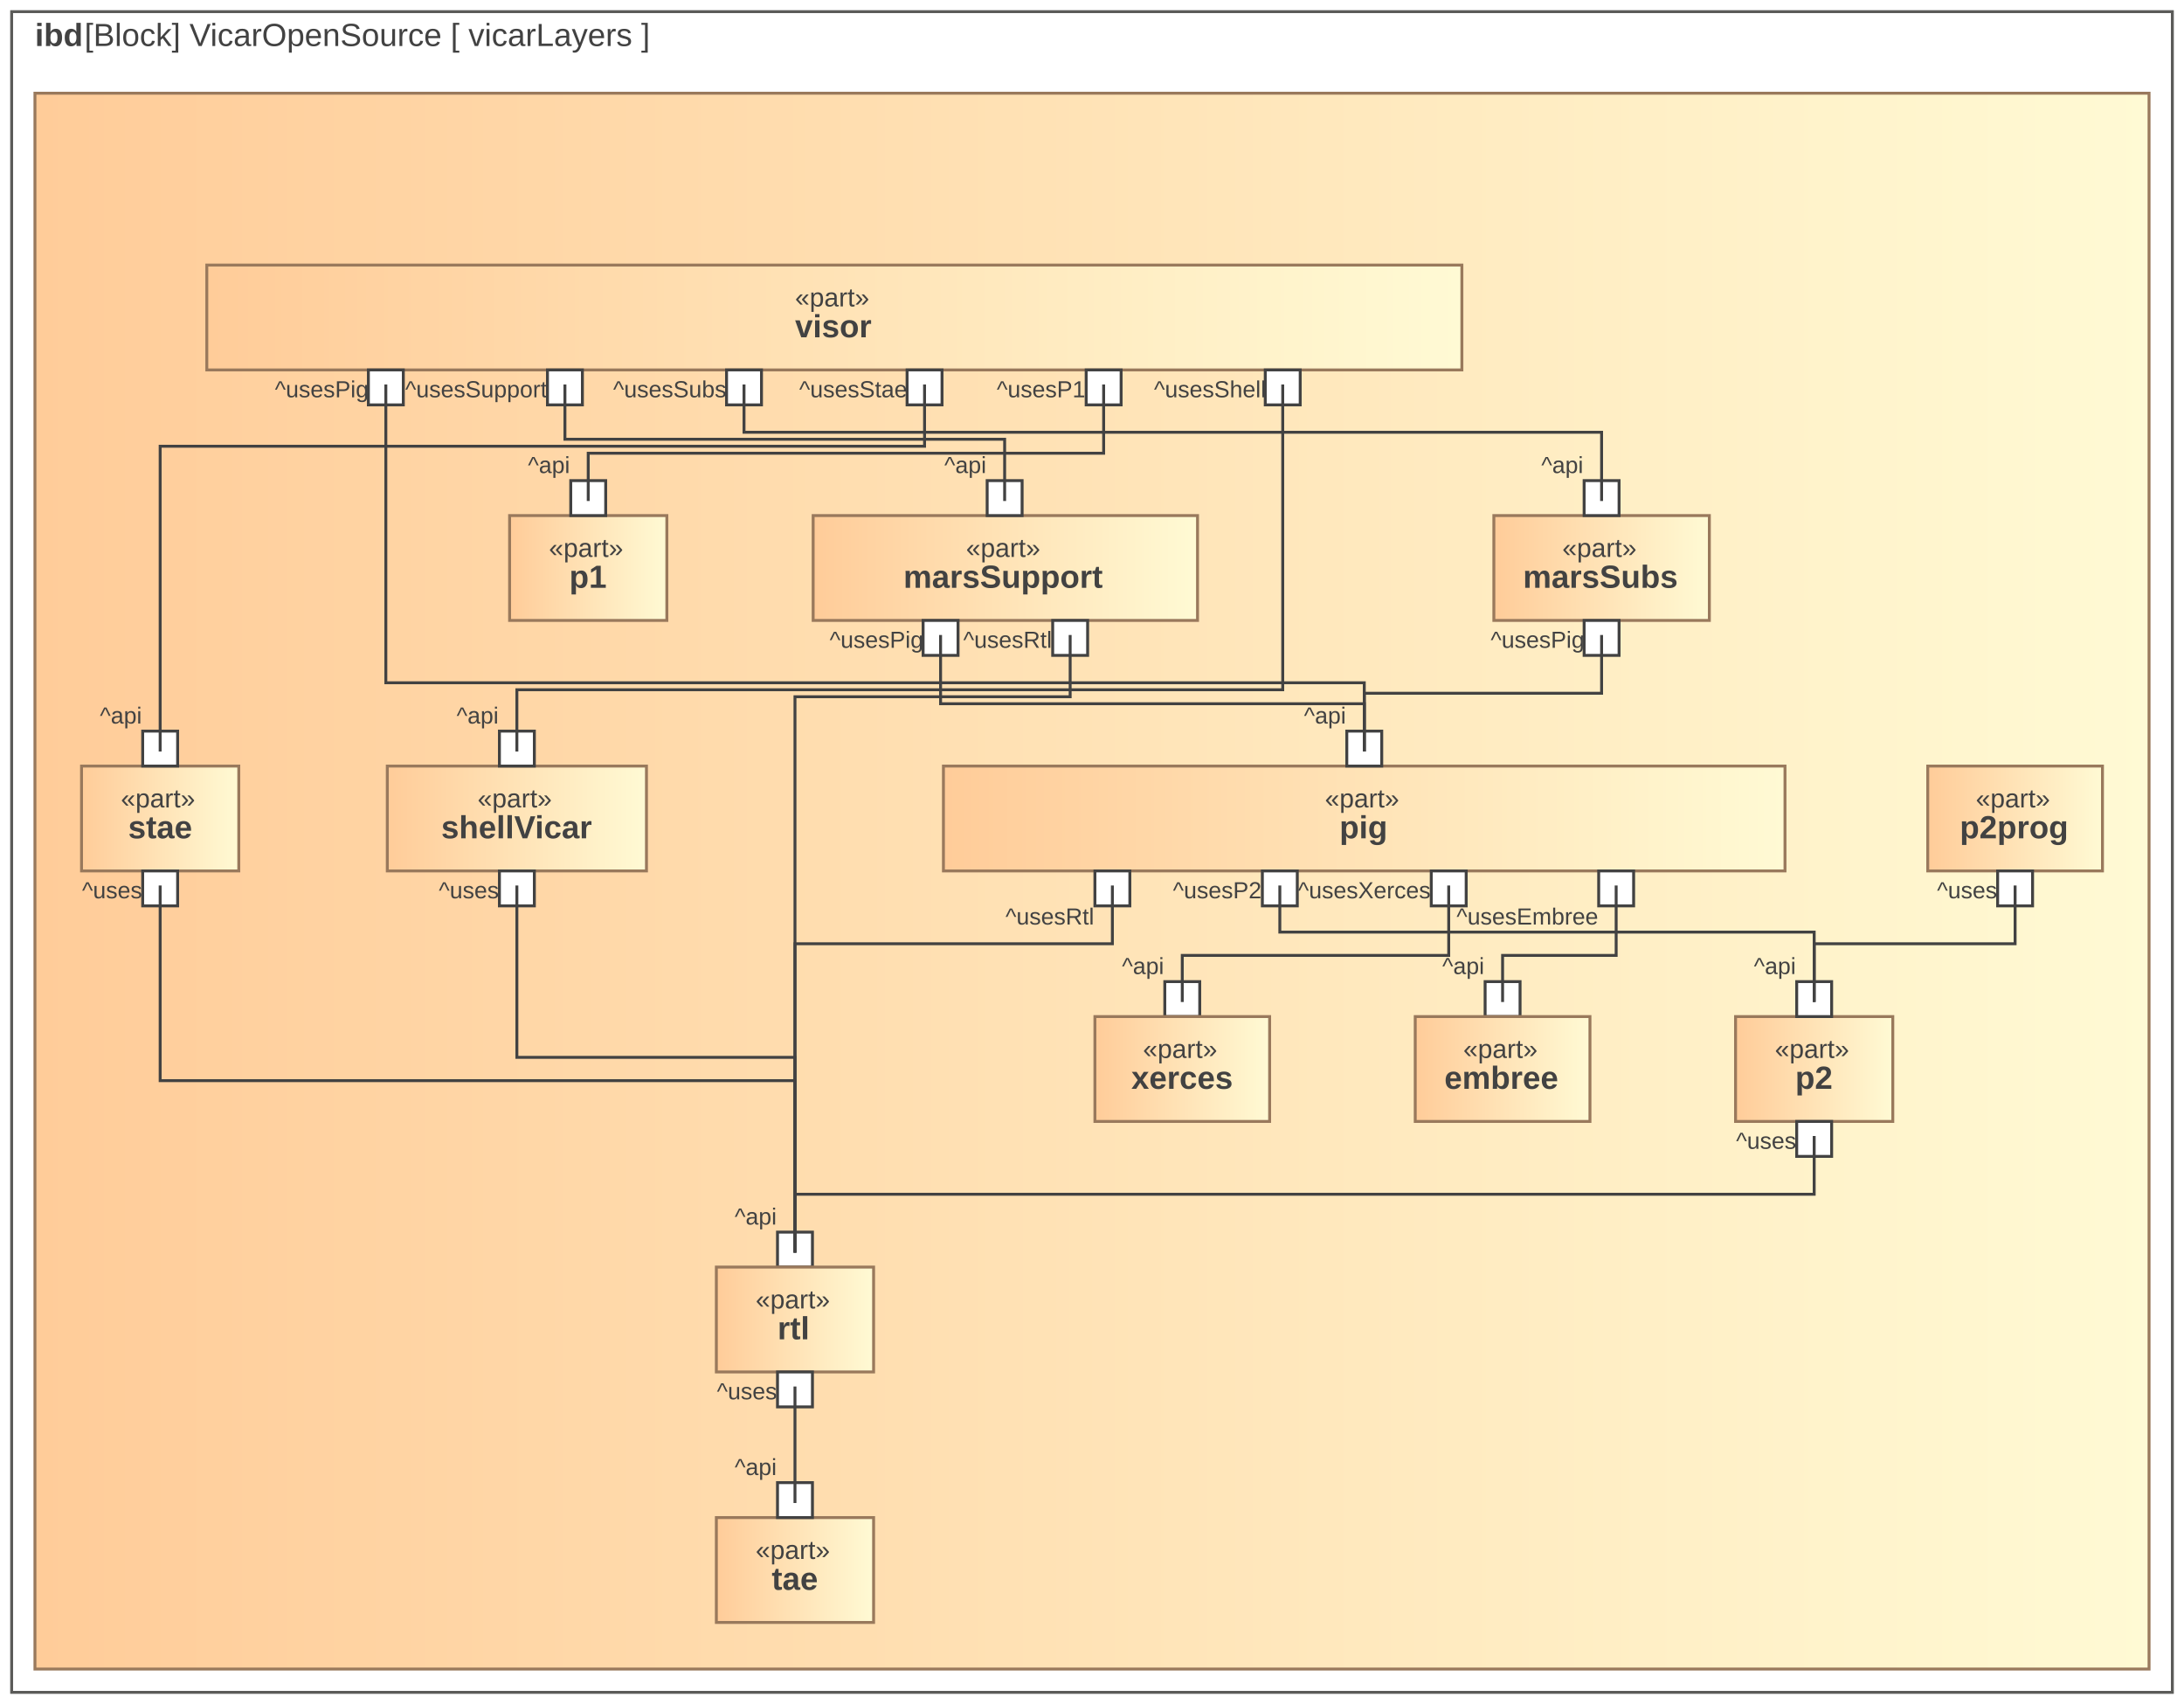
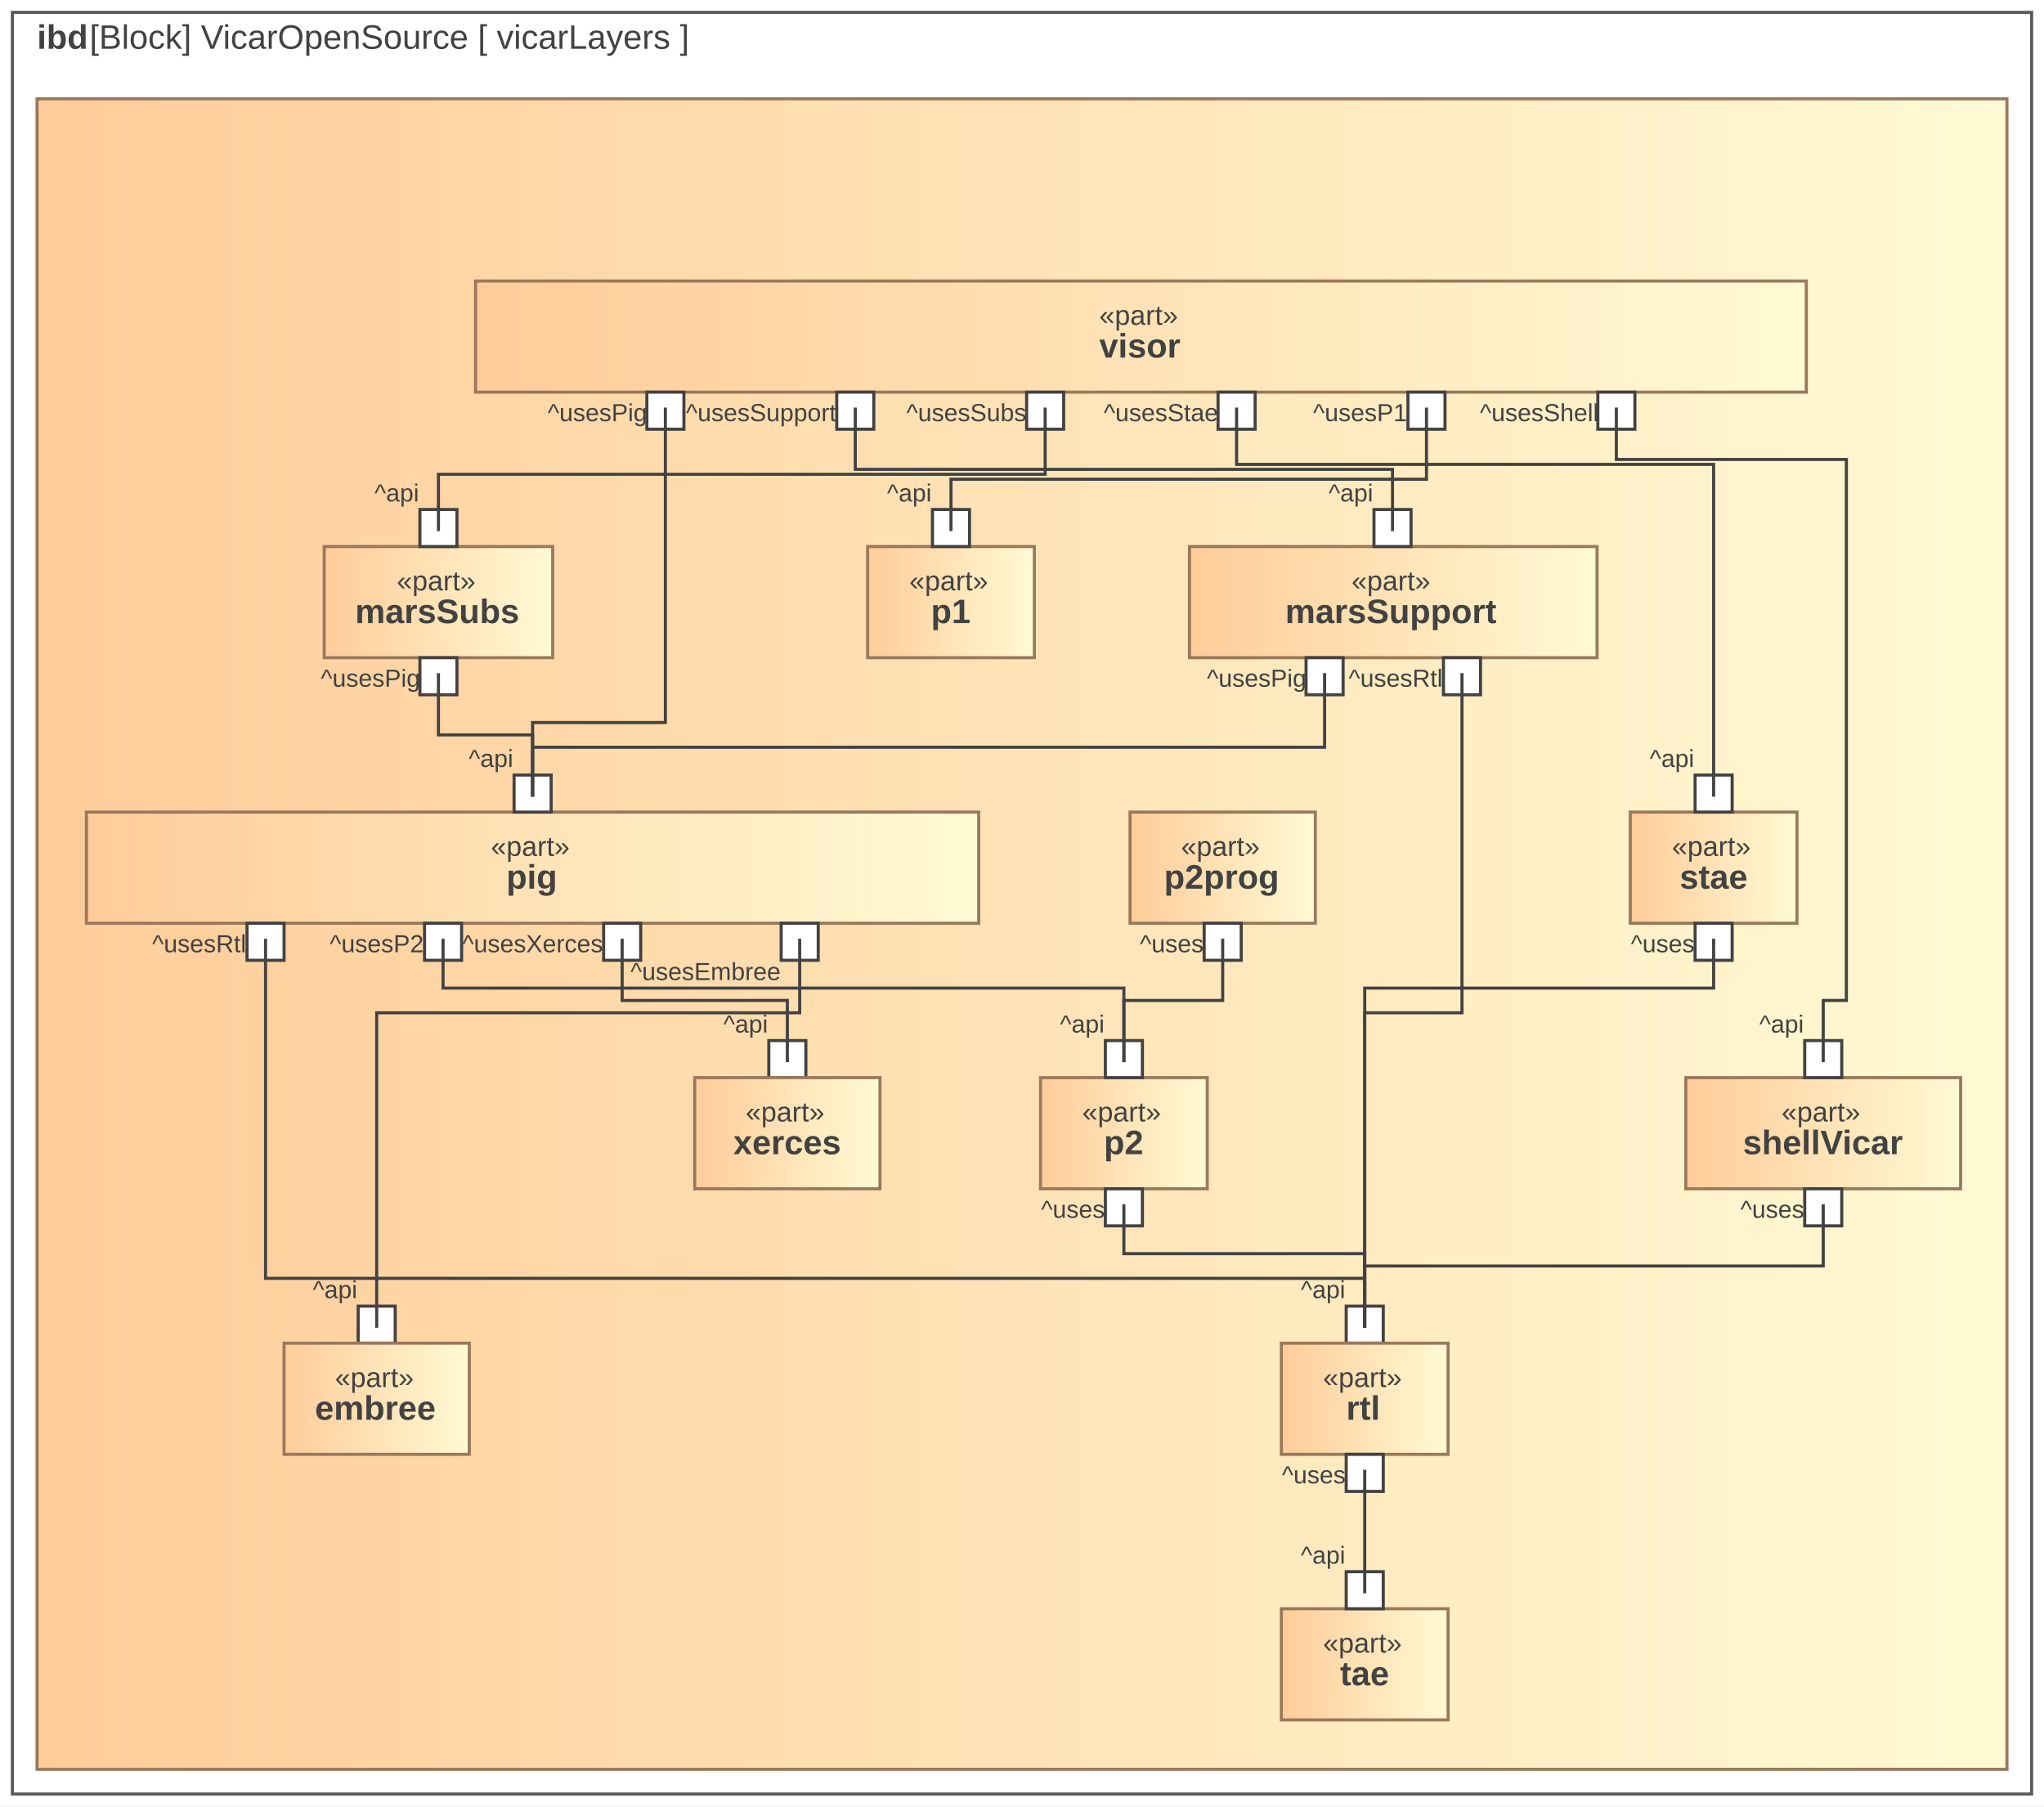
- <svg xmlns="http://www.w3.org/2000/svg" width="750pt" height="585pt" viewBox="0.00 0.00 750.00 585.00">
+ <svg xmlns="http://www.w3.org/2000/svg" width="662pt" height="585pt" viewBox="0.00 0.00 662.00 585.00">
  <g id="graph0" class="graph" transform="scale(1 1) rotate(0) translate(4 581)">
-     <polygon fill="white" stroke="transparent" points="-4,4 -4,-581 746,-581 746,4 -4,4" />
+     <polygon fill="white" stroke="transparent" points="-4,4 -4,-581 658,-581 658,4 -4,4" />
    <g id="clust1" class="cluster">
-       <polygon fill="none" stroke="#5b5b59" points="0,0 0,-577 742,-577 742,0 0,0" />
+       <polygon fill="none" stroke="#5b5b59" points="0,0 0,-577 654,-577 654,0 0,0" />
      <text text-anchor="start" x="8" y="-565.2" font-family="Arial" font-weight="bold" font-size="11.00" fill="#424242">ibd</text>
      <text text-anchor="start" x="25" y="-565.2" font-family="Arial" font-size="11.00" fill="#424242"> [Block] VicarOpenSource [ vicarLayers ]</text>
    </g>
    <g id="clust2" class="cluster">
      <defs>
-         <linearGradient id="l_0" gradientUnits="userSpaceOnUse" x1="8" y1="-278.5" x2="734" y2="-278.5">
-           <stop offset="0" style="stop-color:#ffcc99;stop-opacity:1.;" />
-           <stop offset="1" style="stop-color:#fffad4;stop-opacity:1.;" />
-         </linearGradient>
-       </defs>
-       <polygon fill="url(#l_0)" stroke="#99795c" points="8,-8 8,-549 734,-549 734,-8 8,-8" />
+         <linearGradient id="l_0" gradientUnits="userSpaceOnUse" x1="8" y1="-278.5" x2="646" y2="-278.5">
+           <stop offset="0" style="stop-color:#ffcc99;stop-opacity:1.;" />
+           <stop offset="1" style="stop-color:#fffad4;stop-opacity:1.;" />
+         </linearGradient>
+       </defs>
+       <polygon fill="url(#l_0)" stroke="#99795c" points="8,-8 8,-549 646,-549 646,-8 8,-8" />
    </g>
    <g id="node2" class="node">
      <defs>
-         <linearGradient id="l_1" gradientUnits="userSpaceOnUse" x1="242" y1="-42" x2="296" y2="-42">
-           <stop offset="0" style="stop-color:#ffcc99;stop-opacity:1.;" />
-           <stop offset="1" style="stop-color:#fffad4;stop-opacity:1.;" />
-         </linearGradient>
-       </defs>
-       <polygon fill="url(#l_1)" stroke="#99795c" points="296,-60 242,-60 242,-24 296,-24 296,-60" />
-       <text text-anchor="start" x="255.5" y="-45.8" font-family="Arial" font-size="9.00" fill="#424242">«part»</text>
-       <text text-anchor="start" x="261" y="-35.2" font-family="Arial" font-weight="bold" font-size="11.00" fill="#424242">tae</text>
+         <linearGradient id="l_1" gradientUnits="userSpaceOnUse" x1="411" y1="-42" x2="465" y2="-42">
+           <stop offset="0" style="stop-color:#ffcc99;stop-opacity:1.;" />
+           <stop offset="1" style="stop-color:#fffad4;stop-opacity:1.;" />
+         </linearGradient>
+       </defs>
+       <polygon fill="url(#l_1)" stroke="#99795c" points="465,-60 411,-60 411,-24 465,-24 465,-60" />
+       <text text-anchor="start" x="424.5" y="-45.8" font-family="Arial" font-size="9.00" fill="#424242">«part»</text>
+       <text text-anchor="start" x="430" y="-35.2" font-family="Arial" font-weight="bold" font-size="11.00" fill="#424242">tae</text>
    </g>
    <g id="node3" class="node">
-       <polygon fill="#ffffff" stroke="#424242" points="275,-72 263,-72 263,-60 275,-60 275,-72" />
-       <text text-anchor="middle" x="255.5" y="-74.6" font-family="Arial" font-size="8.00" fill="#424242">^api</text>
+       <polygon fill="#ffffff" stroke="#424242" points="444,-72 432,-72 432,-60 444,-60 444,-72" />
+       <text text-anchor="middle" x="424.5" y="-74.6" font-family="Arial" font-size="8.00" fill="#424242">^api</text>
    </g>
    <g id="node4" class="node">
      <defs>
-         <linearGradient id="l_2" gradientUnits="userSpaceOnUse" x1="24" y1="-300" x2="78" y2="-300">
-           <stop offset="0" style="stop-color:#ffcc99;stop-opacity:1.;" />
-           <stop offset="1" style="stop-color:#fffad4;stop-opacity:1.;" />
-         </linearGradient>
-       </defs>
-       <polygon fill="url(#l_2)" stroke="#99795c" points="78,-318 24,-318 24,-282 78,-282 78,-318" />
-       <text text-anchor="start" x="37.5" y="-303.8" font-family="Arial" font-size="9.00" fill="#424242">«part»</text>
-       <text text-anchor="start" x="40" y="-293.2" font-family="Arial" font-weight="bold" font-size="11.00" fill="#424242">stae</text>
+         <linearGradient id="l_2" gradientUnits="userSpaceOnUse" x1="524" y1="-300" x2="578" y2="-300">
+           <stop offset="0" style="stop-color:#ffcc99;stop-opacity:1.;" />
+           <stop offset="1" style="stop-color:#fffad4;stop-opacity:1.;" />
+         </linearGradient>
+       </defs>
+       <polygon fill="url(#l_2)" stroke="#99795c" points="578,-318 524,-318 524,-282 578,-282 578,-318" />
+       <text text-anchor="start" x="537.5" y="-303.8" font-family="Arial" font-size="9.00" fill="#424242">«part»</text>
+       <text text-anchor="start" x="540" y="-293.2" font-family="Arial" font-weight="bold" font-size="11.00" fill="#424242">stae</text>
    </g>
    <g id="node5" class="node">
-       <polygon fill="#ffffff" stroke="#424242" points="57,-330 45,-330 45,-318 57,-318 57,-330" />
-       <text text-anchor="middle" x="37.5" y="-332.6" font-family="Arial" font-size="8.00" fill="#424242">^api</text>
+       <polygon fill="#ffffff" stroke="#424242" points="557,-330 545,-330 545,-318 557,-318 557,-330" />
+       <text text-anchor="middle" x="537.5" y="-332.6" font-family="Arial" font-size="8.00" fill="#424242">^api</text>
    </g>
    <g id="node6" class="node">
-       <polygon fill="#ffffff" stroke="#424242" points="57,-282 45,-282 45,-270 57,-270 57,-282" />
-       <text text-anchor="middle" x="34.5" y="-272.6" font-family="Arial" font-size="8.00" fill="#424242">^uses</text>
+       <polygon fill="#ffffff" stroke="#424242" points="557,-282 545,-282 545,-270 557,-270 557,-282" />
+       <text text-anchor="middle" x="534.5" y="-272.6" font-family="Arial" font-size="8.00" fill="#424242">^uses</text>
    </g>
    <g id="node11" class="node">
-       <polygon fill="#ffffff" stroke="#424242" points="275,-158 263,-158 263,-146 275,-146 275,-158" />
-       <text text-anchor="middle" x="255.5" y="-160.6" font-family="Arial" font-size="8.00" fill="#424242">^api</text>
+       <polygon fill="#ffffff" stroke="#424242" points="444,-158 432,-158 432,-146 444,-146 444,-158" />
+       <text text-anchor="middle" x="424.5" y="-160.6" font-family="Arial" font-size="8.00" fill="#424242">^api</text>
    </g>
    <g id="edge16" class="edge">
-       <path fill="none" stroke="#424242" d="M51,-277C51,-277 51,-210 51,-210 51,-210 269,-210 269,-210 269,-210 269,-151 269,-151" />
+       <path fill="none" stroke="#424242" d="M551,-277C551,-277 551,-261 551,-261 551,-261 438,-261 438,-261 438,-261 438,-151 438,-151" />
    </g>
    <g id="node7" class="node">
      <defs>
-         <linearGradient id="l_3" gradientUnits="userSpaceOnUse" x1="129" y1="-300" x2="218" y2="-300">
-           <stop offset="0" style="stop-color:#ffcc99;stop-opacity:1.;" />
-           <stop offset="1" style="stop-color:#fffad4;stop-opacity:1.;" />
-         </linearGradient>
-       </defs>
-       <polygon fill="url(#l_3)" stroke="#99795c" points="218,-318 129,-318 129,-282 218,-282 218,-318" />
-       <text text-anchor="start" x="160" y="-303.8" font-family="Arial" font-size="9.00" fill="#424242">«part»</text>
-       <text text-anchor="start" x="147.5" y="-293.2" font-family="Arial" font-weight="bold" font-size="11.00" fill="#424242">shellVicar</text>
+         <linearGradient id="l_3" gradientUnits="userSpaceOnUse" x1="542" y1="-214" x2="631" y2="-214">
+           <stop offset="0" style="stop-color:#ffcc99;stop-opacity:1.;" />
+           <stop offset="1" style="stop-color:#fffad4;stop-opacity:1.;" />
+         </linearGradient>
+       </defs>
+       <polygon fill="url(#l_3)" stroke="#99795c" points="631,-232 542,-232 542,-196 631,-196 631,-232" />
+       <text text-anchor="start" x="573" y="-217.8" font-family="Arial" font-size="9.00" fill="#424242">«part»</text>
+       <text text-anchor="start" x="560.5" y="-207.2" font-family="Arial" font-weight="bold" font-size="11.00" fill="#424242">shellVicar</text>
    </g>
    <g id="node8" class="node">
-       <polygon fill="#ffffff" stroke="#424242" points="179.5,-330 167.5,-330 167.5,-318 179.5,-318 179.5,-330" />
-       <text text-anchor="middle" x="160" y="-332.6" font-family="Arial" font-size="8.00" fill="#424242">^api</text>
+       <polygon fill="#ffffff" stroke="#424242" points="592.5,-244 580.5,-244 580.5,-232 592.5,-232 592.5,-244" />
+       <text text-anchor="middle" x="573" y="-246.6" font-family="Arial" font-size="8.00" fill="#424242">^api</text>
    </g>
    <g id="node9" class="node">
-       <polygon fill="#ffffff" stroke="#424242" points="179.5,-282 167.5,-282 167.5,-270 179.5,-270 179.5,-282" />
-       <text text-anchor="middle" x="157" y="-272.6" font-family="Arial" font-size="8.00" fill="#424242">^uses</text>
+       <polygon fill="#ffffff" stroke="#424242" points="592.5,-196 580.5,-196 580.5,-184 592.5,-184 592.5,-196" />
+       <text text-anchor="middle" x="570" y="-186.6" font-family="Arial" font-size="8.00" fill="#424242">^uses</text>
    </g>
    <g id="edge7" class="edge">
-       <path fill="none" stroke="#424242" d="M173.5,-277C173.5,-277 173.5,-218 173.5,-218 173.5,-218 269,-218 269,-218 269,-218 269,-151 269,-151" />
+       <path fill="none" stroke="#424242" d="M586.5,-191C586.5,-191 586.5,-171 586.5,-171 586.5,-171 438,-171 438,-171 438,-171 438,-151 438,-151" />
    </g>
    <g id="node10" class="node">
      <defs>
-         <linearGradient id="l_4" gradientUnits="userSpaceOnUse" x1="242" y1="-128" x2="296" y2="-128">
-           <stop offset="0" style="stop-color:#ffcc99;stop-opacity:1.;" />
-           <stop offset="1" style="stop-color:#fffad4;stop-opacity:1.;" />
-         </linearGradient>
-       </defs>
-       <polygon fill="url(#l_4)" stroke="#99795c" points="296,-146 242,-146 242,-110 296,-110 296,-146" />
-       <text text-anchor="start" x="255.5" y="-131.8" font-family="Arial" font-size="9.00" fill="#424242">«part»</text>
-       <text text-anchor="start" x="263" y="-121.2" font-family="Arial" font-weight="bold" font-size="11.00" fill="#424242">rtl</text>
+         <linearGradient id="l_4" gradientUnits="userSpaceOnUse" x1="411" y1="-128" x2="465" y2="-128">
+           <stop offset="0" style="stop-color:#ffcc99;stop-opacity:1.;" />
+           <stop offset="1" style="stop-color:#fffad4;stop-opacity:1.;" />
+         </linearGradient>
+       </defs>
+       <polygon fill="url(#l_4)" stroke="#99795c" points="465,-146 411,-146 411,-110 465,-110 465,-146" />
+       <text text-anchor="start" x="424.5" y="-131.8" font-family="Arial" font-size="9.00" fill="#424242">«part»</text>
+       <text text-anchor="start" x="432" y="-121.2" font-family="Arial" font-weight="bold" font-size="11.00" fill="#424242">rtl</text>
    </g>
    <g id="node12" class="node">
-       <polygon fill="#ffffff" stroke="#424242" points="275,-110 263,-110 263,-98 275,-98 275,-110" />
-       <text text-anchor="middle" x="252.5" y="-100.6" font-family="Arial" font-size="8.00" fill="#424242">^uses</text>
+       <polygon fill="#ffffff" stroke="#424242" points="444,-110 432,-110 432,-98 444,-98 444,-110" />
+       <text text-anchor="middle" x="421.5" y="-100.6" font-family="Arial" font-size="8.00" fill="#424242">^uses</text>
    </g>
    <g id="edge18" class="edge">
-       <path fill="none" stroke="#424242" d="M269,-105C269,-105 269,-65 269,-65" />
+       <path fill="none" stroke="#424242" d="M438,-105C438,-105 438,-65 438,-65" />
    </g>
    <g id="node13" class="node">
      <defs>
-         <linearGradient id="l_5" gradientUnits="userSpaceOnUse" x1="171" y1="-386" x2="225" y2="-386">
-           <stop offset="0" style="stop-color:#ffcc99;stop-opacity:1.;" />
-           <stop offset="1" style="stop-color:#fffad4;stop-opacity:1.;" />
-         </linearGradient>
-       </defs>
-       <polygon fill="url(#l_5)" stroke="#99795c" points="225,-404 171,-404 171,-368 225,-368 225,-404" />
-       <text text-anchor="start" x="184.5" y="-389.8" font-family="Arial" font-size="9.00" fill="#424242">«part»</text>
-       <text text-anchor="start" x="191.5" y="-379.2" font-family="Arial" font-weight="bold" font-size="11.00" fill="#424242">p1</text>
+         <linearGradient id="l_5" gradientUnits="userSpaceOnUse" x1="277" y1="-386" x2="331" y2="-386">
+           <stop offset="0" style="stop-color:#ffcc99;stop-opacity:1.;" />
+           <stop offset="1" style="stop-color:#fffad4;stop-opacity:1.;" />
+         </linearGradient>
+       </defs>
+       <polygon fill="url(#l_5)" stroke="#99795c" points="331,-404 277,-404 277,-368 331,-368 331,-404" />
+       <text text-anchor="start" x="290.5" y="-389.8" font-family="Arial" font-size="9.00" fill="#424242">«part»</text>
+       <text text-anchor="start" x="297.5" y="-379.2" font-family="Arial" font-weight="bold" font-size="11.00" fill="#424242">p1</text>
    </g>
    <g id="node14" class="node">
-       <polygon fill="#ffffff" stroke="#424242" points="204,-416 192,-416 192,-404 204,-404 204,-416" />
-       <text text-anchor="middle" x="184.5" y="-418.6" font-family="Arial" font-size="8.00" fill="#424242">^api</text>
+       <polygon fill="#ffffff" stroke="#424242" points="310,-416 298,-416 298,-404 310,-404 310,-416" />
+       <text text-anchor="middle" x="290.5" y="-418.6" font-family="Arial" font-size="8.00" fill="#424242">^api</text>
    </g>
    <g id="node15" class="node">
      <defs>
-         <linearGradient id="l_6" gradientUnits="userSpaceOnUse" x1="592" y1="-214" x2="646" y2="-214">
-           <stop offset="0" style="stop-color:#ffcc99;stop-opacity:1.;" />
-           <stop offset="1" style="stop-color:#fffad4;stop-opacity:1.;" />
-         </linearGradient>
-       </defs>
-       <polygon fill="url(#l_6)" stroke="#99795c" points="646,-232 592,-232 592,-196 646,-196 646,-232" />
-       <text text-anchor="start" x="605.5" y="-217.8" font-family="Arial" font-size="9.00" fill="#424242">«part»</text>
-       <text text-anchor="start" x="612.5" y="-207.2" font-family="Arial" font-weight="bold" font-size="11.00" fill="#424242">p2</text>
+         <linearGradient id="l_6" gradientUnits="userSpaceOnUse" x1="333" y1="-214" x2="387" y2="-214">
+           <stop offset="0" style="stop-color:#ffcc99;stop-opacity:1.;" />
+           <stop offset="1" style="stop-color:#fffad4;stop-opacity:1.;" />
+         </linearGradient>
+       </defs>
+       <polygon fill="url(#l_6)" stroke="#99795c" points="387,-232 333,-232 333,-196 387,-196 387,-232" />
+       <text text-anchor="start" x="346.5" y="-217.8" font-family="Arial" font-size="9.00" fill="#424242">«part»</text>
+       <text text-anchor="start" x="353.5" y="-207.2" font-family="Arial" font-weight="bold" font-size="11.00" fill="#424242">p2</text>
    </g>
    <g id="node16" class="node">
-       <polygon fill="#ffffff" stroke="#424242" points="625,-244 613,-244 613,-232 625,-232 625,-244" />
-       <text text-anchor="middle" x="605.5" y="-246.6" font-family="Arial" font-size="8.00" fill="#424242">^api</text>
+       <polygon fill="#ffffff" stroke="#424242" points="366,-244 354,-244 354,-232 366,-232 366,-244" />
+       <text text-anchor="middle" x="346.5" y="-246.6" font-family="Arial" font-size="8.00" fill="#424242">^api</text>
    </g>
    <g id="node17" class="node">
-       <polygon fill="#ffffff" stroke="#424242" points="625,-196 613,-196 613,-184 625,-184 625,-196" />
-       <text text-anchor="middle" x="602.5" y="-186.6" font-family="Arial" font-size="8.00" fill="#424242">^uses</text>
+       <polygon fill="#ffffff" stroke="#424242" points="366,-196 354,-196 354,-184 366,-184 366,-196" />
+       <text text-anchor="middle" x="343.5" y="-186.6" font-family="Arial" font-size="8.00" fill="#424242">^uses</text>
    </g>
    <g id="edge15" class="edge">
-       <path fill="none" stroke="#424242" d="M619,-191C619,-191 619,-171 619,-171 619,-171 269,-171 269,-171 269,-171 269,-151 269,-151" />
+       <path fill="none" stroke="#424242" d="M360,-191C360,-191 360,-175 360,-175 360,-175 438,-175 438,-175 438,-175 438,-151 438,-151" />
    </g>
    <g id="node18" class="node">
      <defs>
-         <linearGradient id="l_7" gradientUnits="userSpaceOnUse" x1="658" y1="-300" x2="718" y2="-300">
-           <stop offset="0" style="stop-color:#ffcc99;stop-opacity:1.;" />
-           <stop offset="1" style="stop-color:#fffad4;stop-opacity:1.;" />
-         </linearGradient>
-       </defs>
-       <polygon fill="url(#l_7)" stroke="#99795c" points="718,-318 658,-318 658,-282 718,-282 718,-318" />
-       <text text-anchor="start" x="674.5" y="-303.8" font-family="Arial" font-size="9.00" fill="#424242">«part»</text>
-       <text text-anchor="start" x="669" y="-293.2" font-family="Arial" font-weight="bold" font-size="11.00" fill="#424242">p2prog</text>
+         <linearGradient id="l_7" gradientUnits="userSpaceOnUse" x1="362" y1="-300" x2="422" y2="-300">
+           <stop offset="0" style="stop-color:#ffcc99;stop-opacity:1.;" />
+           <stop offset="1" style="stop-color:#fffad4;stop-opacity:1.;" />
+         </linearGradient>
+       </defs>
+       <polygon fill="url(#l_7)" stroke="#99795c" points="422,-318 362,-318 362,-282 422,-282 422,-318" />
+       <text text-anchor="start" x="378.5" y="-303.8" font-family="Arial" font-size="9.00" fill="#424242">«part»</text>
+       <text text-anchor="start" x="373" y="-293.2" font-family="Arial" font-weight="bold" font-size="11.00" fill="#424242">p2prog</text>
    </g>
    <g id="node19" class="node">
-       <polygon fill="#ffffff" stroke="#424242" points="694,-282 682,-282 682,-270 694,-270 694,-282" />
-       <text text-anchor="middle" x="671.5" y="-272.6" font-family="Arial" font-size="8.00" fill="#424242">^uses</text>
+       <polygon fill="#ffffff" stroke="#424242" points="398,-282 386,-282 386,-270 398,-270 398,-282" />
+       <text text-anchor="middle" x="375.5" y="-272.6" font-family="Arial" font-size="8.00" fill="#424242">^uses</text>
    </g>
    <g id="edge17" class="edge">
-       <path fill="none" stroke="#424242" d="M688,-277C688,-277 688,-257 688,-257 688,-257 619,-257 619,-257 619,-257 619,-237 619,-237" />
+       <path fill="none" stroke="#424242" d="M392,-277C392,-277 392,-257 392,-257 392,-257 360,-257 360,-257 360,-257 360,-237 360,-237" />
    </g>
    <g id="node20" class="node">
      <defs>
-         <linearGradient id="l_8" gradientUnits="userSpaceOnUse" x1="319.98" y1="-300" x2="608.98" y2="-300">
-           <stop offset="0" style="stop-color:#ffcc99;stop-opacity:1.;" />
-           <stop offset="1" style="stop-color:#fffad4;stop-opacity:1.;" />
-         </linearGradient>
-       </defs>
-       <polygon fill="url(#l_8)" stroke="#99795c" points="608.98,-318 319.98,-318 319.98,-282 608.98,-282 608.98,-318" />
-       <text text-anchor="start" x="450.98" y="-303.8" font-family="Arial" font-size="9.00" fill="#424242">«part»</text>
-       <text text-anchor="start" x="455.98" y="-293.2" font-family="Arial" font-weight="bold" font-size="11.00" fill="#424242">pig</text>
+         <linearGradient id="l_8" gradientUnits="userSpaceOnUse" x1="23.98" y1="-300" x2="312.98" y2="-300">
+           <stop offset="0" style="stop-color:#ffcc99;stop-opacity:1.;" />
+           <stop offset="1" style="stop-color:#fffad4;stop-opacity:1.;" />
+         </linearGradient>
+       </defs>
+       <polygon fill="url(#l_8)" stroke="#99795c" points="312.98,-318 23.98,-318 23.98,-282 312.98,-282 312.98,-318" />
+       <text text-anchor="start" x="154.98" y="-303.8" font-family="Arial" font-size="9.00" fill="#424242">«part»</text>
+       <text text-anchor="start" x="159.98" y="-293.2" font-family="Arial" font-weight="bold" font-size="11.00" fill="#424242">pig</text>
    </g>
    <g id="node21" class="node">
-       <polygon fill="#ffffff" stroke="#424242" points="470.5,-330 458.5,-330 458.5,-318 470.5,-318 470.5,-330" />
-       <text text-anchor="middle" x="451" y="-332.6" font-family="Arial" font-size="8.00" fill="#424242">^api</text>
+       <polygon fill="#ffffff" stroke="#424242" points="174.5,-330 162.5,-330 162.5,-318 174.5,-318 174.5,-330" />
+       <text text-anchor="middle" x="155" y="-332.6" font-family="Arial" font-size="8.00" fill="#424242">^api</text>
    </g>
    <g id="node22" class="node">
-       <polygon fill="#ffffff" stroke="#424242" points="384,-282 372,-282 372,-270 384,-270 384,-282" />
-       <text text-anchor="middle" x="356.5" y="-263.6" font-family="Arial" font-size="8.00" fill="#424242">^usesRtl</text>
+       <polygon fill="#ffffff" stroke="#424242" points="88,-282 76,-282 76,-270 88,-270 88,-282" />
+       <text text-anchor="middle" x="60.5" y="-272.6" font-family="Arial" font-size="8.00" fill="#424242">^usesRtl</text>
    </g>
    <g id="edge11" class="edge">
-       <path fill="none" stroke="#424242" d="M378,-277C378,-277 378,-257 378,-257 378,-257 269,-257 269,-257 269,-257 269,-151 269,-151" />
+       <path fill="none" stroke="#424242" d="M82,-277C82,-277 82,-167 82,-167 82,-167 438,-167 438,-167 438,-167 438,-151 438,-151" />
    </g>
    <g id="node23" class="node">
-       <polygon fill="#ffffff" stroke="#424242" points="441.5,-282 429.5,-282 429.5,-270 441.5,-270 441.5,-282" />
-       <text text-anchor="middle" x="414" y="-272.6" font-family="Arial" font-size="8.00" fill="#424242">^usesP2</text>
+       <polygon fill="#ffffff" stroke="#424242" points="145.5,-282 133.5,-282 133.5,-270 145.5,-270 145.5,-282" />
+       <text text-anchor="middle" x="118" y="-272.6" font-family="Arial" font-size="8.00" fill="#424242">^usesP2</text>
    </g>
    <g id="edge12" class="edge">
-       <path fill="none" stroke="#424242" d="M435.5,-277C435.5,-277 435.5,-261 435.5,-261 435.5,-261 619,-261 619,-261 619,-261 619,-237 619,-237" />
+       <path fill="none" stroke="#424242" d="M139.5,-277C139.5,-277 139.5,-261 139.5,-261 139.5,-261 360,-261 360,-261 360,-261 360,-237 360,-237" />
    </g>
    <g id="node24" class="node">
-       <polygon fill="#ffffff" stroke="#424242" points="499.5,-282 487.5,-282 487.5,-270 499.5,-270 499.5,-282" />
-       <text text-anchor="middle" x="464.5" y="-272.6" font-family="Arial" font-size="8.00" fill="#424242">^usesXerces</text>
+       <polygon fill="#ffffff" stroke="#424242" points="203.5,-282 191.5,-282 191.5,-270 203.5,-270 203.5,-282" />
+       <text text-anchor="middle" x="168.5" y="-272.6" font-family="Arial" font-size="8.00" fill="#424242">^usesXerces</text>
    </g>
    <g id="node41" class="node">
-       <polygon fill="#ffffff" stroke="#424242" points="408,-244 396,-244 396,-232 408,-232 408,-244" />
-       <text text-anchor="middle" x="388.5" y="-246.6" font-family="Arial" font-size="8.00" fill="#424242">^api</text>
+       <polygon fill="#ffffff" stroke="#424242" points="257,-244 245,-244 245,-232 257,-232 257,-244" />
+       <text text-anchor="middle" x="237.5" y="-246.6" font-family="Arial" font-size="8.00" fill="#424242">^api</text>
    </g>
    <g id="edge13" class="edge">
-       <path fill="none" stroke="#424242" d="M493.5,-277C493.5,-277 493.5,-253 493.5,-253 493.5,-253 402,-253 402,-253 402,-253 402,-237 402,-237" />
+       <path fill="none" stroke="#424242" d="M197.5,-277C197.5,-277 197.5,-257 197.5,-257 197.5,-257 251,-257 251,-257 251,-257 251,-237 251,-237" />
    </g>
    <g id="node25" class="node">
-       <polygon fill="#ffffff" stroke="#424242" points="557,-282 545,-282 545,-270 557,-270 557,-282" />
-       <text text-anchor="middle" x="520.5" y="-263.6" font-family="Arial" font-size="8.00" fill="#424242">^usesEmbree</text>
+       <polygon fill="#ffffff" stroke="#424242" points="261,-282 249,-282 249,-270 261,-270 261,-282" />
+       <text text-anchor="middle" x="224.5" y="-263.6" font-family="Arial" font-size="8.00" fill="#424242">^usesEmbree</text>
    </g>
    <g id="node43" class="node">
-       <polygon fill="#ffffff" stroke="#424242" points="518,-244 506,-244 506,-232 518,-232 518,-244" />
-       <text text-anchor="middle" x="498.5" y="-246.6" font-family="Arial" font-size="8.00" fill="#424242">^api</text>
+       <polygon fill="#ffffff" stroke="#424242" points="124,-158 112,-158 112,-146 124,-146 124,-158" />
+       <text text-anchor="middle" x="104.5" y="-160.6" font-family="Arial" font-size="8.00" fill="#424242">^api</text>
    </g>
    <g id="edge14" class="edge">
-       <path fill="none" stroke="#424242" d="M551,-277C551,-277 551,-253 551,-253 551,-253 512,-253 512,-253 512,-253 512,-237 512,-237" />
+       <path fill="none" stroke="#424242" d="M255,-277C255,-277 255,-253 255,-253 255,-253 118,-253 118,-253 118,-253 118,-151 118,-151" />
    </g>
    <g id="node26" class="node">
      <defs>
-         <linearGradient id="l_9" gradientUnits="userSpaceOnUse" x1="275.24" y1="-386" x2="407.24" y2="-386">
-           <stop offset="0" style="stop-color:#ffcc99;stop-opacity:1.;" />
-           <stop offset="1" style="stop-color:#fffad4;stop-opacity:1.;" />
-         </linearGradient>
-       </defs>
-       <polygon fill="url(#l_9)" stroke="#99795c" points="407.24,-404 275.24,-404 275.24,-368 407.24,-368 407.24,-404" />
-       <text text-anchor="start" x="327.74" y="-389.8" font-family="Arial" font-size="9.00" fill="#424242">«part»</text>
-       <text text-anchor="start" x="306.24" y="-379.2" font-family="Arial" font-weight="bold" font-size="11.00" fill="#424242">marsSupport</text>
+         <linearGradient id="l_9" gradientUnits="userSpaceOnUse" x1="381.24" y1="-386" x2="513.24" y2="-386">
+           <stop offset="0" style="stop-color:#ffcc99;stop-opacity:1.;" />
+           <stop offset="1" style="stop-color:#fffad4;stop-opacity:1.;" />
+         </linearGradient>
+       </defs>
+       <polygon fill="url(#l_9)" stroke="#99795c" points="513.24,-404 381.24,-404 381.24,-368 513.24,-368 513.24,-404" />
+       <text text-anchor="start" x="433.74" y="-389.8" font-family="Arial" font-size="9.00" fill="#424242">«part»</text>
+       <text text-anchor="start" x="412.24" y="-379.2" font-family="Arial" font-weight="bold" font-size="11.00" fill="#424242">marsSupport</text>
    </g>
    <g id="node27" class="node">
-       <polygon fill="#ffffff" stroke="#424242" points="347,-416 335,-416 335,-404 347,-404 347,-416" />
-       <text text-anchor="middle" x="327.5" y="-418.6" font-family="Arial" font-size="8.00" fill="#424242">^api</text>
+       <polygon fill="#ffffff" stroke="#424242" points="453,-416 441,-416 441,-404 453,-404 453,-416" />
+       <text text-anchor="middle" x="433.5" y="-418.6" font-family="Arial" font-size="8.00" fill="#424242">^api</text>
    </g>
    <g id="node28" class="node">
-       <polygon fill="#ffffff" stroke="#424242" points="325,-368 313,-368 313,-356 325,-356 325,-368" />
-       <text text-anchor="middle" x="297" y="-358.6" font-family="Arial" font-size="8.00" fill="#424242">^usesPig</text>
+       <polygon fill="#ffffff" stroke="#424242" points="431,-368 419,-368 419,-356 431,-356 431,-368" />
+       <text text-anchor="middle" x="403" y="-358.6" font-family="Arial" font-size="8.00" fill="#424242">^usesPig</text>
    </g>
    <g id="edge8" class="edge">
-       <path fill="none" stroke="#424242" d="M319,-363C319,-363 319,-339.4 319,-339.4 319,-339.4 464.5,-339.4 464.5,-339.4 464.5,-339.4 464.5,-323 464.5,-323" />
+       <path fill="none" stroke="#424242" d="M425,-363C425,-363 425,-339 425,-339 425,-339 168.5,-339 168.5,-339 168.5,-339 168.5,-323 168.5,-323" />
    </g>
    <g id="node29" class="node">
-       <polygon fill="#ffffff" stroke="#424242" points="369.5,-368 357.5,-368 357.5,-356 369.5,-356 369.5,-368" />
-       <text text-anchor="middle" x="342" y="-358.6" font-family="Arial" font-size="8.00" fill="#424242">^usesRtl</text>
+       <polygon fill="#ffffff" stroke="#424242" points="475.5,-368 463.5,-368 463.5,-356 475.5,-356 475.5,-368" />
+       <text text-anchor="middle" x="448" y="-358.6" font-family="Arial" font-size="8.00" fill="#424242">^usesRtl</text>
    </g>
    <g id="edge9" class="edge">
-       <path fill="none" stroke="#424242" d="M363.5,-363C363.5,-363 363.5,-341.8 363.5,-341.8 363.5,-341.8 269,-341.8 269,-341.8 269,-341.8 269,-151 269,-151" />
+       <path fill="none" stroke="#424242" d="M469.5,-363C469.5,-363 469.5,-253 469.5,-253 469.5,-253 438,-253 438,-253 438,-253 438,-151 438,-151" />
    </g>
    <g id="node30" class="node">
      <defs>
-         <linearGradient id="l_10" gradientUnits="userSpaceOnUse" x1="509" y1="-386" x2="583" y2="-386">
-           <stop offset="0" style="stop-color:#ffcc99;stop-opacity:1.;" />
-           <stop offset="1" style="stop-color:#fffad4;stop-opacity:1.;" />
-         </linearGradient>
-       </defs>
-       <polygon fill="url(#l_10)" stroke="#99795c" points="583,-404 509,-404 509,-368 583,-368 583,-404" />
-       <text text-anchor="start" x="532.5" y="-389.8" font-family="Arial" font-size="9.00" fill="#424242">«part»</text>
-       <text text-anchor="start" x="519" y="-379.2" font-family="Arial" font-weight="bold" font-size="11.00" fill="#424242">marsSubs</text>
+         <linearGradient id="l_10" gradientUnits="userSpaceOnUse" x1="101" y1="-386" x2="175" y2="-386">
+           <stop offset="0" style="stop-color:#ffcc99;stop-opacity:1.;" />
+           <stop offset="1" style="stop-color:#fffad4;stop-opacity:1.;" />
+         </linearGradient>
+       </defs>
+       <polygon fill="url(#l_10)" stroke="#99795c" points="175,-404 101,-404 101,-368 175,-368 175,-404" />
+       <text text-anchor="start" x="124.5" y="-389.8" font-family="Arial" font-size="9.00" fill="#424242">«part»</text>
+       <text text-anchor="start" x="111" y="-379.2" font-family="Arial" font-weight="bold" font-size="11.00" fill="#424242">marsSubs</text>
    </g>
    <g id="node31" class="node">
-       <polygon fill="#ffffff" stroke="#424242" points="552,-416 540,-416 540,-404 552,-404 552,-416" />
-       <text text-anchor="middle" x="532.5" y="-418.6" font-family="Arial" font-size="8.00" fill="#424242">^api</text>
+       <polygon fill="#ffffff" stroke="#424242" points="144,-416 132,-416 132,-404 144,-404 144,-416" />
+       <text text-anchor="middle" x="124.5" y="-418.6" font-family="Arial" font-size="8.00" fill="#424242">^api</text>
    </g>
    <g id="node32" class="node">
-       <polygon fill="#ffffff" stroke="#424242" points="552,-368 540,-368 540,-356 552,-356 552,-368" />
-       <text text-anchor="middle" x="524" y="-358.6" font-family="Arial" font-size="8.00" fill="#424242">^usesPig</text>
+       <polygon fill="#ffffff" stroke="#424242" points="144,-368 132,-368 132,-356 144,-356 144,-368" />
+       <text text-anchor="middle" x="116" y="-358.6" font-family="Arial" font-size="8.00" fill="#424242">^usesPig</text>
    </g>
    <g id="edge10" class="edge">
-       <path fill="none" stroke="#424242" d="M546,-363C546,-363 546,-343 546,-343 546,-343 464.5,-343 464.5,-343 464.5,-343 464.5,-323 464.5,-323" />
+       <path fill="none" stroke="#424242" d="M138,-363C138,-363 138,-343 138,-343 138,-343 168.5,-343 168.5,-343 168.5,-343 168.5,-323 168.5,-323" />
    </g>
    <g id="node33" class="node">
      <defs>
-         <linearGradient id="l_11" gradientUnits="userSpaceOnUse" x1="67.02" y1="-472" x2="498.02" y2="-472">
-           <stop offset="0" style="stop-color:#ffcc99;stop-opacity:1.;" />
-           <stop offset="1" style="stop-color:#fffad4;stop-opacity:1.;" />
-         </linearGradient>
-       </defs>
-       <polygon fill="url(#l_11)" stroke="#99795c" points="498.02,-490 67.02,-490 67.02,-454 498.02,-454 498.02,-490" />
-       <text text-anchor="start" x="269.02" y="-475.8" font-family="Arial" font-size="9.00" fill="#424242">«part»</text>
-       <text text-anchor="start" x="269.02" y="-465.2" font-family="Arial" font-weight="bold" font-size="11.00" fill="#424242">visor</text>
+         <linearGradient id="l_11" gradientUnits="userSpaceOnUse" x1="150.02" y1="-472" x2="581.02" y2="-472">
+           <stop offset="0" style="stop-color:#ffcc99;stop-opacity:1.;" />
+           <stop offset="1" style="stop-color:#fffad4;stop-opacity:1.;" />
+         </linearGradient>
+       </defs>
+       <polygon fill="url(#l_11)" stroke="#99795c" points="581.02,-490 150.02,-490 150.02,-454 581.02,-454 581.02,-490" />
+       <text text-anchor="start" x="352.02" y="-475.8" font-family="Arial" font-size="9.00" fill="#424242">«part»</text>
+       <text text-anchor="start" x="352.02" y="-465.2" font-family="Arial" font-weight="bold" font-size="11.00" fill="#424242">visor</text>
    </g>
    <g id="node34" class="node">
-       <polygon fill="#ffffff" stroke="#424242" points="134.5,-454 122.5,-454 122.5,-442 134.5,-442 134.5,-454" />
-       <text text-anchor="middle" x="106.5" y="-444.6" font-family="Arial" font-size="8.00" fill="#424242">^usesPig</text>
+       <polygon fill="#ffffff" stroke="#424242" points="217.5,-454 205.5,-454 205.5,-442 217.5,-442 217.5,-454" />
+       <text text-anchor="middle" x="189.5" y="-444.6" font-family="Arial" font-size="8.00" fill="#424242">^usesPig</text>
    </g>
    <g id="edge1" class="edge">
-       <path fill="none" stroke="#424242" d="M128.5,-449C128.5,-449 128.5,-346.6 128.5,-346.6 128.5,-346.6 464.5,-346.6 464.5,-346.6 464.5,-346.6 464.5,-323 464.5,-323" />
+       <path fill="none" stroke="#424242" d="M211.5,-449C211.5,-449 211.5,-347 211.5,-347 211.5,-347 168.5,-347 168.5,-347 168.5,-347 168.5,-323 168.5,-323" />
    </g>
    <g id="node35" class="node">
-       <polygon fill="#ffffff" stroke="#424242" points="196,-454 184,-454 184,-442 196,-442 196,-454" />
-       <text text-anchor="middle" x="159.5" y="-444.6" font-family="Arial" font-size="8.00" fill="#424242">^usesSupport</text>
+       <polygon fill="#ffffff" stroke="#424242" points="279,-454 267,-454 267,-442 279,-442 279,-454" />
+       <text text-anchor="middle" x="242.5" y="-444.6" font-family="Arial" font-size="8.00" fill="#424242">^usesSupport</text>
    </g>
    <g id="edge2" class="edge">
-       <path fill="none" stroke="#424242" d="M190,-449C190,-449 190,-430.2 190,-430.2 190,-430.2 341,-430.2 341,-430.2 341,-430.2 341,-409 341,-409" />
+       <path fill="none" stroke="#424242" d="M273,-449C273,-449 273,-429 273,-429 273,-429 447,-429 447,-429 447,-429 447,-409 447,-409" />
    </g>
    <g id="node36" class="node">
-       <polygon fill="#ffffff" stroke="#424242" points="257.5,-454 245.5,-454 245.5,-442 257.5,-442 257.5,-454" />
-       <text text-anchor="middle" x="226" y="-444.6" font-family="Arial" font-size="8.00" fill="#424242">^usesSubs</text>
+       <polygon fill="#ffffff" stroke="#424242" points="340.5,-454 328.5,-454 328.5,-442 340.5,-442 340.5,-454" />
+       <text text-anchor="middle" x="309" y="-444.6" font-family="Arial" font-size="8.00" fill="#424242">^usesSubs</text>
    </g>
    <g id="edge3" class="edge">
-       <path fill="none" stroke="#424242" d="M251.5,-449C251.5,-449 251.5,-432.6 251.5,-432.6 251.5,-432.6 546,-432.6 546,-432.6 546,-432.6 546,-409 546,-409" />
+       <path fill="none" stroke="#424242" d="M334.5,-449C334.5,-449 334.5,-427.4 334.5,-427.4 334.5,-427.4 138,-427.4 138,-427.4 138,-427.4 138,-409 138,-409" />
    </g>
    <g id="node37" class="node">
-       <polygon fill="#ffffff" stroke="#424242" points="319.5,-454 307.5,-454 307.5,-442 319.5,-442 319.5,-454" />
-       <text text-anchor="middle" x="289" y="-444.6" font-family="Arial" font-size="8.00" fill="#424242">^usesStae</text>
+       <polygon fill="#ffffff" stroke="#424242" points="402.5,-454 390.5,-454 390.5,-442 402.5,-442 402.5,-454" />
+       <text text-anchor="middle" x="372" y="-444.6" font-family="Arial" font-size="8.00" fill="#424242">^usesStae</text>
    </g>
    <g id="edge4" class="edge">
-       <path fill="none" stroke="#424242" d="M313.5,-449C313.5,-449 313.5,-427.8 313.5,-427.8 313.5,-427.8 51,-427.8 51,-427.8 51,-427.8 51,-323 51,-323" />
+       <path fill="none" stroke="#424242" d="M396.5,-449C396.5,-449 396.5,-430.6 396.5,-430.6 396.5,-430.6 551,-430.6 551,-430.6 551,-430.6 551,-323 551,-323" />
    </g>
    <g id="node38" class="node">
-       <polygon fill="#ffffff" stroke="#424242" points="381,-454 369,-454 369,-442 381,-442 381,-454" />
-       <text text-anchor="middle" x="353.5" y="-444.6" font-family="Arial" font-size="8.00" fill="#424242">^usesP1</text>
+       <polygon fill="#ffffff" stroke="#424242" points="464,-454 452,-454 452,-442 464,-442 464,-454" />
+       <text text-anchor="middle" x="436.5" y="-444.6" font-family="Arial" font-size="8.00" fill="#424242">^usesP1</text>
    </g>
    <g id="edge5" class="edge">
-       <path fill="none" stroke="#424242" d="M375,-449C375,-449 375,-425.4 375,-425.4 375,-425.4 198,-425.4 198,-425.4 198,-425.4 198,-409 198,-409" />
+       <path fill="none" stroke="#424242" d="M458,-449C458,-449 458,-425.8 458,-425.8 458,-425.8 304,-425.8 304,-425.8 304,-425.8 304,-409 304,-409" />
    </g>
    <g id="node39" class="node">
-       <polygon fill="#ffffff" stroke="#424242" points="442.5,-454 430.5,-454 430.5,-442 442.5,-442 442.5,-454" />
-       <text text-anchor="middle" x="411.5" y="-444.6" font-family="Arial" font-size="8.00" fill="#424242">^usesShell</text>
+       <polygon fill="#ffffff" stroke="#424242" points="525.5,-454 513.5,-454 513.5,-442 525.5,-442 525.5,-454" />
+       <text text-anchor="middle" x="494.5" y="-444.6" font-family="Arial" font-size="8.00" fill="#424242">^usesShell</text>
    </g>
    <g id="edge6" class="edge">
-       <path fill="none" stroke="#424242" d="M436.5,-449C436.5,-449 436.5,-344.2 436.5,-344.2 436.5,-344.2 173.5,-344.2 173.5,-344.2 173.5,-344.2 173.5,-323 173.5,-323" />
+       <path fill="none" stroke="#424242" d="M519.5,-449C519.5,-449 519.5,-432.2 519.5,-432.2 519.5,-432.2 594,-432.2 594,-432.2 594,-432.2 594,-257 594,-257 594,-257 586.5,-257 586.5,-257 586.5,-257 586.5,-237 586.5,-237" />
    </g>
    <g id="node40" class="node">
      <defs>
-         <linearGradient id="l_12" gradientUnits="userSpaceOnUse" x1="372" y1="-214" x2="432" y2="-214">
-           <stop offset="0" style="stop-color:#ffcc99;stop-opacity:1.;" />
-           <stop offset="1" style="stop-color:#fffad4;stop-opacity:1.;" />
-         </linearGradient>
-       </defs>
-       <polygon fill="url(#l_12)" stroke="#99795c" points="432,-232 372,-232 372,-196 432,-196 432,-232" />
-       <text text-anchor="start" x="388.5" y="-217.8" font-family="Arial" font-size="9.00" fill="#424242">«part»</text>
-       <text text-anchor="start" x="384.5" y="-207.2" font-family="Arial" font-weight="bold" font-size="11.00" fill="#424242">xerces</text>
+         <linearGradient id="l_12" gradientUnits="userSpaceOnUse" x1="221" y1="-214" x2="281" y2="-214">
+           <stop offset="0" style="stop-color:#ffcc99;stop-opacity:1.;" />
+           <stop offset="1" style="stop-color:#fffad4;stop-opacity:1.;" />
+         </linearGradient>
+       </defs>
+       <polygon fill="url(#l_12)" stroke="#99795c" points="281,-232 221,-232 221,-196 281,-196 281,-232" />
+       <text text-anchor="start" x="237.5" y="-217.8" font-family="Arial" font-size="9.00" fill="#424242">«part»</text>
+       <text text-anchor="start" x="233.5" y="-207.2" font-family="Arial" font-weight="bold" font-size="11.00" fill="#424242">xerces</text>
    </g>
    <g id="node42" class="node">
      <defs>
-         <linearGradient id="l_13" gradientUnits="userSpaceOnUse" x1="482" y1="-214" x2="542" y2="-214">
-           <stop offset="0" style="stop-color:#ffcc99;stop-opacity:1.;" />
-           <stop offset="1" style="stop-color:#fffad4;stop-opacity:1.;" />
-         </linearGradient>
-       </defs>
-       <polygon fill="url(#l_13)" stroke="#99795c" points="542,-232 482,-232 482,-196 542,-196 542,-232" />
-       <text text-anchor="start" x="498.5" y="-217.8" font-family="Arial" font-size="9.00" fill="#424242">«part»</text>
-       <text text-anchor="start" x="492" y="-207.2" font-family="Arial" font-weight="bold" font-size="11.00" fill="#424242">embree</text>
+         <linearGradient id="l_13" gradientUnits="userSpaceOnUse" x1="88" y1="-128" x2="148" y2="-128">
+           <stop offset="0" style="stop-color:#ffcc99;stop-opacity:1.;" />
+           <stop offset="1" style="stop-color:#fffad4;stop-opacity:1.;" />
+         </linearGradient>
+       </defs>
+       <polygon fill="url(#l_13)" stroke="#99795c" points="148,-146 88,-146 88,-110 148,-110 148,-146" />
+       <text text-anchor="start" x="104.5" y="-131.8" font-family="Arial" font-size="9.00" fill="#424242">«part»</text>
+       <text text-anchor="start" x="98" y="-121.2" font-family="Arial" font-weight="bold" font-size="11.00" fill="#424242">embree</text>
    </g>
  </g>
</svg>
